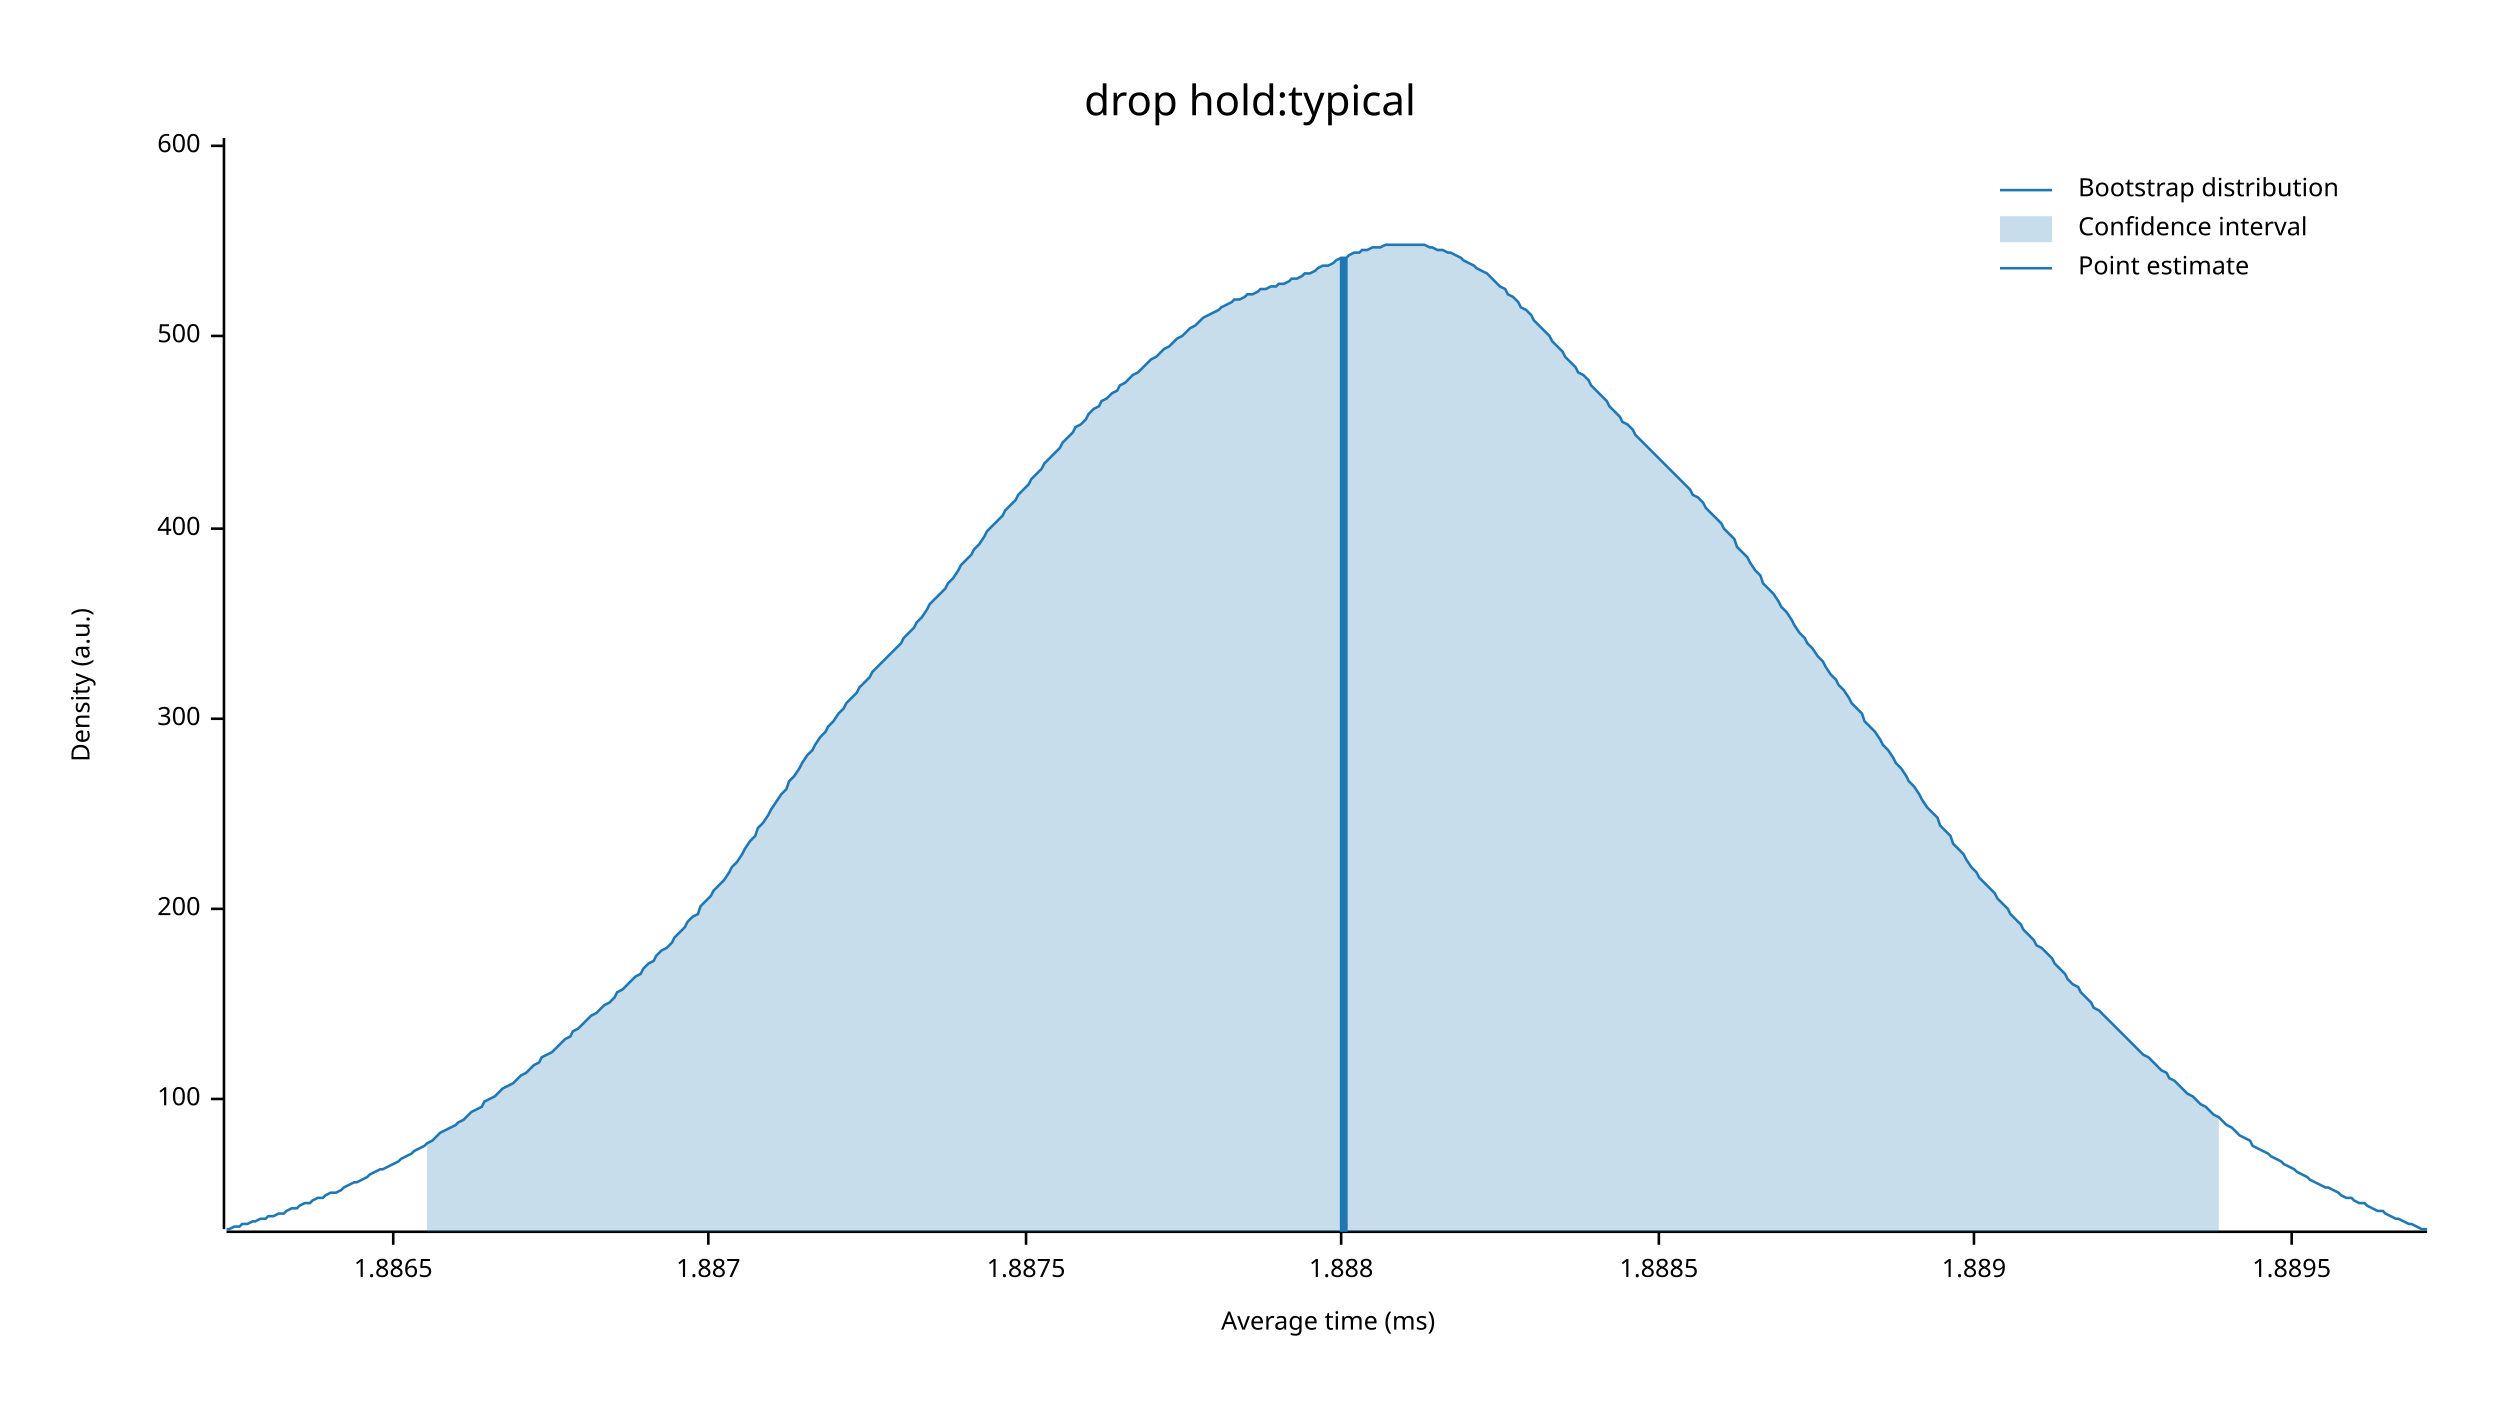
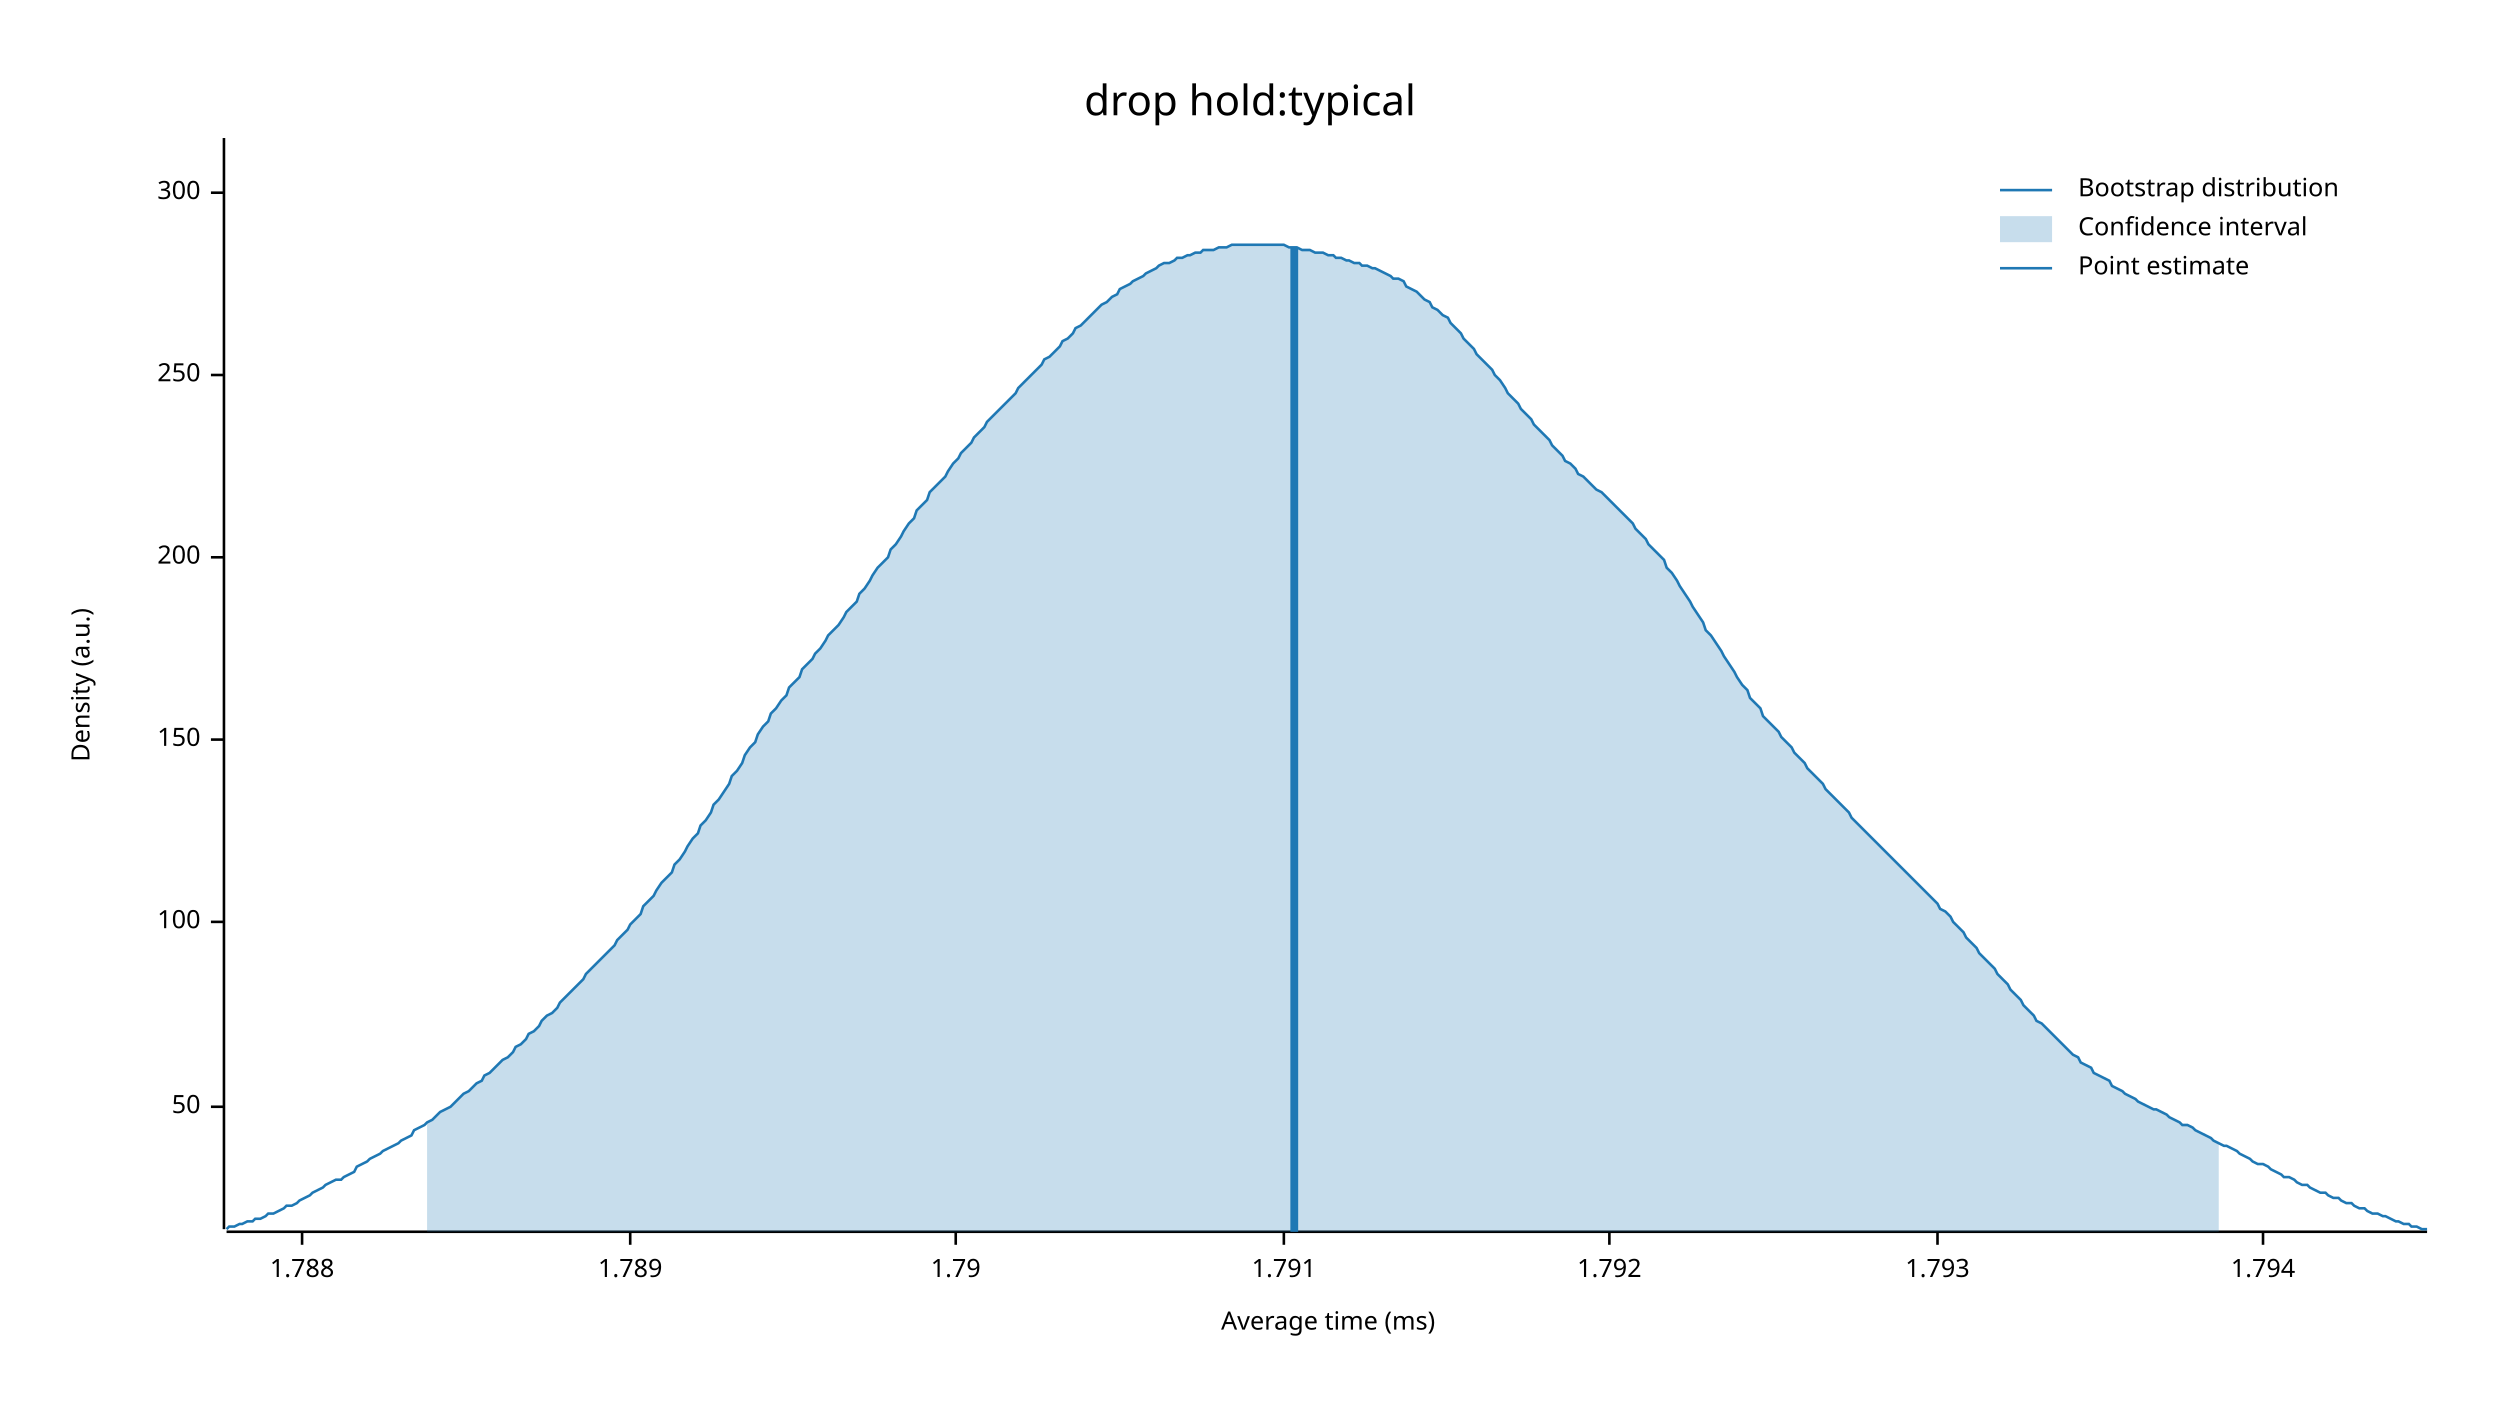
<svg xmlns="http://www.w3.org/2000/svg" width="960" height="540" viewBox="0 0 960 540">
  <text x="480" y="32" dy="0.76em" text-anchor="middle" font-family="sans-serif" font-size="16.129" opacity="1" fill="#000000">
drop hold:typical
</text>
  <text x="27" y="263" dy="0.76em" text-anchor="middle" font-family="sans-serif" font-size="9.677" opacity="1" fill="#000000" transform="rotate(270, 27, 263)">
Density (a.u.)
</text>
  <text x="510" y="513" dy="-0.5ex" text-anchor="middle" font-family="sans-serif" font-size="9.677" opacity="1" fill="#000000">
Average time (ms)
</text>
  <polyline fill="none" opacity="1" stroke="#000000" stroke-width="1" points="86,53 86,472 " />
-   <text x="77" y="422" dy="0.5ex" text-anchor="end" font-family="sans-serif" font-size="9.677" opacity="1" fill="#000000">
+   <text x="77" y="425" dy="0.5ex" text-anchor="end" font-family="sans-serif" font-size="9.677" opacity="1" fill="#000000">
+ 50
+ </text>
+   <polyline fill="none" opacity="1" stroke="#000000" stroke-width="1" points="81,425 86,425 " />
+   <text x="77" y="354" dy="0.5ex" text-anchor="end" font-family="sans-serif" font-size="9.677" opacity="1" fill="#000000">
100
</text>
-   <polyline fill="none" opacity="1" stroke="#000000" stroke-width="1" points="81,422 86,422 " />
-   <text x="77" y="349" dy="0.5ex" text-anchor="end" font-family="sans-serif" font-size="9.677" opacity="1" fill="#000000">
+   <polyline fill="none" opacity="1" stroke="#000000" stroke-width="1" points="81,354 86,354 " />
+   <text x="77" y="284" dy="0.5ex" text-anchor="end" font-family="sans-serif" font-size="9.677" opacity="1" fill="#000000">
+ 150
+ </text>
+   <polyline fill="none" opacity="1" stroke="#000000" stroke-width="1" points="81,284 86,284 " />
+   <text x="77" y="214" dy="0.5ex" text-anchor="end" font-family="sans-serif" font-size="9.677" opacity="1" fill="#000000">
200
</text>
-   <polyline fill="none" opacity="1" stroke="#000000" stroke-width="1" points="81,349 86,349 " />
-   <text x="77" y="276" dy="0.5ex" text-anchor="end" font-family="sans-serif" font-size="9.677" opacity="1" fill="#000000">
+   <polyline fill="none" opacity="1" stroke="#000000" stroke-width="1" points="81,214 86,214 " />
+   <text x="77" y="144" dy="0.5ex" text-anchor="end" font-family="sans-serif" font-size="9.677" opacity="1" fill="#000000">
+ 250
+ </text>
+   <polyline fill="none" opacity="1" stroke="#000000" stroke-width="1" points="81,144 86,144 " />
+   <text x="77" y="74" dy="0.5ex" text-anchor="end" font-family="sans-serif" font-size="9.677" opacity="1" fill="#000000">
300
</text>
-   <polyline fill="none" opacity="1" stroke="#000000" stroke-width="1" points="81,276 86,276 " />
-   <text x="77" y="203" dy="0.5ex" text-anchor="end" font-family="sans-serif" font-size="9.677" opacity="1" fill="#000000">
- 400
+   <polyline fill="none" opacity="1" stroke="#000000" stroke-width="1" points="81,74 86,74 " />
+   <polyline fill="none" opacity="1" stroke="#000000" stroke-width="1" points="87,473 932,473 " />
+   <text x="116" y="483" dy="0.76em" text-anchor="middle" font-family="sans-serif" font-size="9.677" opacity="1" fill="#000000">
+ 1.788
</text>
-   <polyline fill="none" opacity="1" stroke="#000000" stroke-width="1" points="81,203 86,203 " />
-   <text x="77" y="129" dy="0.5ex" text-anchor="end" font-family="sans-serif" font-size="9.677" opacity="1" fill="#000000">
- 500
+   <polyline fill="none" opacity="1" stroke="#000000" stroke-width="1" points="116,473 116,478 " />
+   <text x="242" y="483" dy="0.76em" text-anchor="middle" font-family="sans-serif" font-size="9.677" opacity="1" fill="#000000">
+ 1.789
</text>
-   <polyline fill="none" opacity="1" stroke="#000000" stroke-width="1" points="81,129 86,129 " />
-   <text x="77" y="56" dy="0.5ex" text-anchor="end" font-family="sans-serif" font-size="9.677" opacity="1" fill="#000000">
- 600
+   <polyline fill="none" opacity="1" stroke="#000000" stroke-width="1" points="242,473 242,478 " />
+   <text x="367" y="483" dy="0.76em" text-anchor="middle" font-family="sans-serif" font-size="9.677" opacity="1" fill="#000000">
+ 1.79
</text>
-   <polyline fill="none" opacity="1" stroke="#000000" stroke-width="1" points="81,56 86,56 " />
-   <polyline fill="none" opacity="1" stroke="#000000" stroke-width="1" points="87,473 932,473 " />
-   <text x="151" y="483" dy="0.76em" text-anchor="middle" font-family="sans-serif" font-size="9.677" opacity="1" fill="#000000">
- 1.8865
+   <polyline fill="none" opacity="1" stroke="#000000" stroke-width="1" points="367,473 367,478 " />
+   <text x="493" y="483" dy="0.76em" text-anchor="middle" font-family="sans-serif" font-size="9.677" opacity="1" fill="#000000">
+ 1.791
</text>
-   <polyline fill="none" opacity="1" stroke="#000000" stroke-width="1" points="151,473 151,478 " />
-   <text x="272" y="483" dy="0.76em" text-anchor="middle" font-family="sans-serif" font-size="9.677" opacity="1" fill="#000000">
- 1.887
+   <polyline fill="none" opacity="1" stroke="#000000" stroke-width="1" points="493,473 493,478 " />
+   <text x="618" y="483" dy="0.76em" text-anchor="middle" font-family="sans-serif" font-size="9.677" opacity="1" fill="#000000">
+ 1.792
</text>
-   <polyline fill="none" opacity="1" stroke="#000000" stroke-width="1" points="272,473 272,478 " />
-   <text x="394" y="483" dy="0.76em" text-anchor="middle" font-family="sans-serif" font-size="9.677" opacity="1" fill="#000000">
- 1.8875
+   <polyline fill="none" opacity="1" stroke="#000000" stroke-width="1" points="618,473 618,478 " />
+   <text x="744" y="483" dy="0.76em" text-anchor="middle" font-family="sans-serif" font-size="9.677" opacity="1" fill="#000000">
+ 1.793
</text>
-   <polyline fill="none" opacity="1" stroke="#000000" stroke-width="1" points="394,473 394,478 " />
-   <text x="515" y="483" dy="0.76em" text-anchor="middle" font-family="sans-serif" font-size="9.677" opacity="1" fill="#000000">
- 1.888
+   <polyline fill="none" opacity="1" stroke="#000000" stroke-width="1" points="744,473 744,478 " />
+   <text x="869" y="483" dy="0.76em" text-anchor="middle" font-family="sans-serif" font-size="9.677" opacity="1" fill="#000000">
+ 1.794
</text>
-   <polyline fill="none" opacity="1" stroke="#000000" stroke-width="1" points="515,473 515,478 " />
-   <text x="637" y="483" dy="0.76em" text-anchor="middle" font-family="sans-serif" font-size="9.677" opacity="1" fill="#000000">
- 1.8885
- </text>
-   <polyline fill="none" opacity="1" stroke="#000000" stroke-width="1" points="637,473 637,478 " />
-   <text x="758" y="483" dy="0.76em" text-anchor="middle" font-family="sans-serif" font-size="9.677" opacity="1" fill="#000000">
- 1.889
- </text>
-   <polyline fill="none" opacity="1" stroke="#000000" stroke-width="1" points="758,473 758,478 " />
-   <text x="880" y="483" dy="0.76em" text-anchor="middle" font-family="sans-serif" font-size="9.677" opacity="1" fill="#000000">
- 1.8895
- </text>
-   <polyline fill="none" opacity="1" stroke="#000000" stroke-width="1" points="880,473 880,478 " />
-   <polyline fill="none" opacity="1" stroke="#1F78B4" stroke-width="1" points="87,472 88,472 90,471 92,471 93,470 95,470 97,469 98,469 100,468 102,468 103,467 105,467 107,466 109,466 110,465 112,464 114,464 115,463 117,462 119,462 120,461 122,460 124,460 125,459 127,458 129,458 131,457 132,456 134,455 136,454 137,454 139,453 141,452 142,451 144,450 146,449 147,449 149,448 151,447 153,446 154,445 156,444 158,443 159,442 161,441 163,440 164,439 166,438 168,436 169,435 171,434 173,433 175,432 176,431 178,430 180,428 181,427 183,426 185,425 186,423 188,422 190,421 191,420 193,418 195,417 197,416 198,415 200,413 202,412 203,411 205,409 207,408 208,406 210,405 212,404 214,402 215,401 217,399 219,398 220,396 222,395 224,393 225,392 227,390 229,389 230,388 232,386 234,385 236,383 237,381 239,380 241,378 242,377 244,375 246,374 247,372 249,370 251,369 252,367 254,365 256,364 258,362 259,360 261,358 263,356 264,354 266,352 268,351 269,348 271,346 273,344 274,342 276,340 278,338 280,335 281,333 283,331 285,328 286,326 288,323 290,321 291,318 293,316 295,313 296,311 298,308 300,305 302,303 303,300 305,298 307,295 308,293 310,290 312,288 313,286 315,283 317,281 318,279 320,277 322,274 324,272 325,270 327,268 329,266 330,264 332,262 334,260 335,258 337,256 339,254 341,252 342,251 344,249 346,247 347,245 349,243 351,241 352,239 354,237 356,234 357,232 359,230 361,228 363,226 364,224 366,222 368,219 369,217 371,215 373,213 374,211 376,209 378,206 379,204 381,202 383,200 385,198 386,196 388,194 390,192 391,190 393,188 395,186 396,184 398,182 400,180 401,178 403,176 405,174 407,172 408,170 410,168 412,166 413,164 415,163 417,161 418,159 420,157 422,156 423,154 425,153 427,151 429,150 430,148 432,147 434,145 435,144 437,143 439,141 440,140 442,138 444,137 445,136 447,134 449,133 451,131 452,130 454,129 456,127 457,126 459,125 461,123 462,122 464,121 466,120 468,119 469,118 471,117 473,116 474,115 476,115 478,114 479,113 481,113 483,112 484,111 486,111 488,110 490,110 491,109 493,109 495,108 496,107 498,107 500,106 501,105 503,105 505,104 506,103 508,102 510,102 512,101 513,100 515,99 517,99 518,98 520,97 522,97 523,96 525,96 527,95 528,95 530,95 532,94 534,94 535,94 537,94 539,94 540,94 542,94 544,94 545,94 547,94 549,95 550,95 552,96 554,96 556,97 557,97 559,98 561,99 562,100 564,101 566,102 567,103 569,104 571,105 573,107 574,108 576,110 578,111 579,113 581,114 583,116 584,118 586,119 588,121 589,123 591,125 593,127 595,129 596,131 598,133 600,135 601,137 603,139 605,141 606,143 608,144 610,146 611,148 613,150 615,152 617,154 618,156 620,158 622,160 623,162 625,163 627,165 628,167 630,169 632,171 633,172 635,174 637,176 639,178 640,179 642,181 644,183 645,184 647,186 649,188 650,190 652,191 654,193 655,195 657,197 659,199 661,201 662,203 664,205 666,207 667,210 669,212 671,214 672,216 674,219 676,221 677,224 679,226 681,228 683,231 684,233 686,235 688,238 689,240 691,243 693,245 694,247 696,249 698,252 700,254 701,256 703,259 705,261 706,263 708,265 710,268 711,270 713,272 715,274 716,277 718,279 720,281 722,284 723,286 725,288 727,291 728,293 730,295 732,298 733,300 735,302 737,305 738,307 740,310 742,312 744,314 745,317 747,319 749,321 750,324 752,326 754,328 755,330 757,333 759,335 760,337 762,339 764,341 766,343 767,345 769,347 771,349 772,351 774,353 776,355 777,357 779,359 781,361 782,363 784,364 786,366 788,368 789,370 791,372 793,374 794,376 796,378 798,379 799,381 801,383 803,385 804,387 806,388 808,390 810,392 811,393 813,395 815,397 816,398 818,400 820,402 821,403 823,405 825,406 827,408 828,409 830,411 832,412 833,414 835,415 837,417 838,418 840,420 842,421 843,422 845,424 847,425 849,427 850,428 852,429 854,431 855,432 857,433 859,435 860,436 862,437 864,438 865,440 867,441 869,442 871,443 872,444 874,445 876,446 877,447 879,448 881,449 882,450 884,451 886,452 887,453 889,454 891,455 893,456 894,456 896,457 898,458 899,459 901,460 903,460 904,461 906,462 908,462 909,463 911,464 913,465 915,465 916,466 918,467 920,468 921,468 923,469 925,470 926,470 928,471 930,472 932,472 " />
-   <polygon opacity="0.25" fill="#1F78B4" points="164,439 166,438 168,436 169,435 171,434 173,433 175,432 176,431 178,430 180,428 181,427 183,426 185,425 186,423 188,422 190,421 191,420 193,418 195,417 197,416 198,415 200,413 202,412 203,411 205,409 207,408 208,406 210,405 212,404 214,402 215,401 217,399 219,398 220,396 222,395 224,393 225,392 227,390 229,389 230,388 232,386 234,385 236,383 237,381 239,380 241,378 242,377 244,375 246,374 247,372 249,370 251,369 252,367 254,365 256,364 258,362 259,360 261,358 263,356 264,354 266,352 268,351 269,348 271,346 273,344 274,342 276,340 278,338 280,335 281,333 283,331 285,328 286,326 288,323 290,321 291,318 293,316 295,313 296,311 298,308 300,305 302,303 303,300 305,298 307,295 308,293 310,290 312,288 313,286 315,283 317,281 318,279 320,277 322,274 324,272 325,270 327,268 329,266 330,264 332,262 334,260 335,258 337,256 339,254 341,252 342,251 344,249 346,247 347,245 349,243 351,241 352,239 354,237 356,234 357,232 359,230 361,228 363,226 364,224 366,222 368,219 369,217 371,215 373,213 374,211 376,209 378,206 379,204 381,202 383,200 385,198 386,196 388,194 390,192 391,190 393,188 395,186 396,184 398,182 400,180 401,178 403,176 405,174 407,172 408,170 410,168 412,166 413,164 415,163 417,161 418,159 420,157 422,156 423,154 425,153 427,151 429,150 430,148 432,147 434,145 435,144 437,143 439,141 440,140 442,138 444,137 445,136 447,134 449,133 451,131 452,130 454,129 456,127 457,126 459,125 461,123 462,122 464,121 466,120 468,119 469,118 471,117 473,116 474,115 476,115 478,114 479,113 481,113 483,112 484,111 486,111 488,110 490,110 491,109 493,109 495,108 496,107 498,107 500,106 501,105 503,105 505,104 506,103 508,102 510,102 512,101 513,100 515,99 517,99 518,98 520,97 522,97 523,96 525,96 527,95 528,95 530,95 532,94 534,94 535,94 537,94 539,94 540,94 542,94 544,94 545,94 547,94 549,95 550,95 552,96 554,96 556,97 557,97 559,98 561,99 562,100 564,101 566,102 567,103 569,104 571,105 573,107 574,108 576,110 578,111 579,113 581,114 583,116 584,118 586,119 588,121 589,123 591,125 593,127 595,129 596,131 598,133 600,135 601,137 603,139 605,141 606,143 608,144 610,146 611,148 613,150 615,152 617,154 618,156 620,158 622,160 623,162 625,163 627,165 628,167 630,169 632,171 633,172 635,174 637,176 639,178 640,179 642,181 644,183 645,184 647,186 649,188 650,190 652,191 654,193 655,195 657,197 659,199 661,201 662,203 664,205 666,207 667,210 669,212 671,214 672,216 674,219 676,221 677,224 679,226 681,228 683,231 684,233 686,235 688,238 689,240 691,243 693,245 694,247 696,249 698,252 700,254 701,256 703,259 705,261 706,263 708,265 710,268 711,270 713,272 715,274 716,277 718,279 720,281 722,284 723,286 725,288 727,291 728,293 730,295 732,298 733,300 735,302 737,305 738,307 740,310 742,312 744,314 745,317 747,319 749,321 750,324 752,326 754,328 755,330 757,333 759,335 760,337 762,339 764,341 766,343 767,345 769,347 771,349 772,351 774,353 776,355 777,357 779,359 781,361 782,363 784,364 786,366 788,368 789,370 791,372 793,374 794,376 796,378 798,379 799,381 801,383 803,385 804,387 806,388 808,390 810,392 811,393 813,395 815,397 816,398 818,400 820,402 821,403 823,405 825,406 827,408 828,409 830,411 832,412 833,414 835,415 837,417 838,418 840,420 842,421 843,422 845,424 847,425 849,427 850,428 852,429 852,473 164,473 " />
-   <polyline fill="none" opacity="1" stroke="#1F78B4" stroke-width="3" points="516,473 516,99 " />
+   <polyline fill="none" opacity="1" stroke="#000000" stroke-width="1" points="869,473 869,478 " />
+   <polyline fill="none" opacity="1" stroke="#1F78B4" stroke-width="1" points="87,472 88,471 90,471 92,470 93,470 95,469 97,469 98,468 100,468 102,467 103,466 105,466 107,465 109,464 110,463 112,463 114,462 115,461 117,460 119,459 120,458 122,457 124,456 125,455 127,454 129,453 131,453 132,452 134,451 136,450 137,448 139,447 141,446 142,445 144,444 146,443 147,442 149,441 151,440 153,439 154,438 156,437 158,436 159,434 161,433 163,432 164,431 166,430 168,428 169,427 171,426 173,425 175,423 176,422 178,420 180,419 181,418 183,416 185,415 186,413 188,412 190,410 191,409 193,407 195,406 197,404 198,402 200,401 202,399 203,397 205,396 207,394 208,392 210,390 212,389 214,387 215,385 217,383 219,381 220,380 222,378 224,376 225,374 227,372 229,370 230,369 232,367 234,365 236,363 237,361 239,359 241,357 242,355 244,353 246,351 247,348 249,346 251,344 252,342 254,339 256,337 258,335 259,332 261,330 263,327 264,325 266,322 268,320 269,317 271,315 273,312 274,309 276,307 278,304 280,301 281,298 283,296 285,293 286,290 288,287 290,285 291,282 293,279 295,277 296,274 298,272 300,269 302,267 303,264 305,262 307,260 308,257 310,255 312,253 313,251 315,249 317,246 318,244 320,242 322,240 324,237 325,235 327,233 329,231 330,228 332,226 334,223 335,221 337,218 339,216 341,214 342,211 344,209 346,206 347,204 349,201 351,199 352,196 354,194 356,192 357,189 359,187 361,185 363,183 364,181 366,178 368,176 369,174 371,172 373,170 374,168 376,166 378,164 379,162 381,160 383,158 385,156 386,155 388,153 390,151 391,149 393,147 395,145 396,144 398,142 400,140 401,138 403,137 405,135 407,133 408,131 410,130 412,128 413,126 415,125 417,123 418,122 420,120 422,118 423,117 425,116 427,114 429,113 430,111 432,110 434,109 435,108 437,107 439,106 440,105 442,104 444,103 445,102 447,101 449,101 451,100 452,99 454,99 456,98 457,98 459,97 461,97 462,96 464,96 466,96 468,95 469,95 471,95 473,94 474,94 476,94 478,94 479,94 481,94 483,94 484,94 486,94 488,94 490,94 491,94 493,94 495,95 496,95 498,95 500,96 501,96 503,96 505,97 506,97 508,97 510,98 512,98 513,99 515,99 517,100 518,100 520,101 522,101 523,102 525,102 527,103 528,103 530,104 532,105 534,106 535,107 537,107 539,108 540,110 542,111 544,112 545,113 547,115 549,116 550,118 552,119 554,121 556,122 557,124 559,126 561,128 562,130 564,132 566,134 567,136 569,138 571,140 573,142 574,144 576,146 578,149 579,151 581,153 583,155 584,157 586,159 588,161 589,163 591,165 593,167 595,169 596,171 598,173 600,175 601,177 603,178 605,180 606,182 608,183 610,185 611,186 613,188 615,189 617,191 618,192 620,194 622,196 623,197 625,199 627,201 628,203 630,205 632,207 633,209 635,211 637,213 639,215 640,218 642,220 644,223 645,225 647,228 649,231 650,233 652,236 654,239 655,242 657,244 659,247 661,250 662,252 664,255 666,258 667,260 669,263 671,265 672,268 674,270 676,272 677,275 679,277 681,279 683,281 684,283 686,285 688,287 689,289 691,291 693,293 694,295 696,297 698,299 700,301 701,303 703,305 705,307 706,308 708,310 710,312 711,314 713,316 715,318 716,319 718,321 720,323 722,325 723,326 725,328 727,330 728,331 730,333 732,335 733,336 735,338 737,340 738,341 740,343 742,345 744,347 745,349 747,350 749,352 750,354 752,356 754,358 755,360 757,362 759,364 760,366 762,368 764,370 766,372 767,374 769,376 771,378 772,380 774,382 776,384 777,386 779,388 781,390 782,392 784,393 786,395 788,397 789,398 791,400 793,402 794,403 796,405 798,406 799,408 801,409 803,410 804,412 806,413 808,414 810,415 811,417 813,418 815,419 816,420 818,421 820,422 821,423 823,424 825,425 827,426 828,426 830,427 832,428 833,429 835,430 837,431 838,432 840,432 842,433 843,434 845,435 847,436 849,437 850,438 852,439 854,440 855,440 857,441 859,442 860,443 862,444 864,445 865,446 867,447 869,447 871,448 872,449 874,450 876,451 877,452 879,452 881,453 882,454 884,455 886,455 887,456 889,457 891,458 893,458 894,459 896,460 898,460 899,461 901,462 903,462 904,463 906,464 908,464 909,465 911,466 913,466 915,467 916,467 918,468 920,469 921,469 923,470 925,470 926,471 928,471 930,472 932,472 " />
+   <polygon opacity="0.25" fill="#1F78B4" points="164,431 166,430 168,428 169,427 171,426 173,425 175,423 176,422 178,420 180,419 181,418 183,416 185,415 186,413 188,412 190,410 191,409 193,407 195,406 197,404 198,402 200,401 202,399 203,397 205,396 207,394 208,392 210,390 212,389 214,387 215,385 217,383 219,381 220,380 222,378 224,376 225,374 227,372 229,370 230,369 232,367 234,365 236,363 237,361 239,359 241,357 242,355 244,353 246,351 247,348 249,346 251,344 252,342 254,339 256,337 258,335 259,332 261,330 263,327 264,325 266,322 268,320 269,317 271,315 273,312 274,309 276,307 278,304 280,301 281,298 283,296 285,293 286,290 288,287 290,285 291,282 293,279 295,277 296,274 298,272 300,269 302,267 303,264 305,262 307,260 308,257 310,255 312,253 313,251 315,249 317,246 318,244 320,242 322,240 324,237 325,235 327,233 329,231 330,228 332,226 334,223 335,221 337,218 339,216 341,214 342,211 344,209 346,206 347,204 349,201 351,199 352,196 354,194 356,192 357,189 359,187 361,185 363,183 364,181 366,178 368,176 369,174 371,172 373,170 374,168 376,166 378,164 379,162 381,160 383,158 385,156 386,155 388,153 390,151 391,149 393,147 395,145 396,144 398,142 400,140 401,138 403,137 405,135 407,133 408,131 410,130 412,128 413,126 415,125 417,123 418,122 420,120 422,118 423,117 425,116 427,114 429,113 430,111 432,110 434,109 435,108 437,107 439,106 440,105 442,104 444,103 445,102 447,101 449,101 451,100 452,99 454,99 456,98 457,98 459,97 461,97 462,96 464,96 466,96 468,95 469,95 471,95 473,94 474,94 476,94 478,94 479,94 481,94 483,94 484,94 486,94 488,94 490,94 491,94 493,94 495,95 496,95 498,95 500,96 501,96 503,96 505,97 506,97 508,97 510,98 512,98 513,99 515,99 517,100 518,100 520,101 522,101 523,102 525,102 527,103 528,103 530,104 532,105 534,106 535,107 537,107 539,108 540,110 542,111 544,112 545,113 547,115 549,116 550,118 552,119 554,121 556,122 557,124 559,126 561,128 562,130 564,132 566,134 567,136 569,138 571,140 573,142 574,144 576,146 578,149 579,151 581,153 583,155 584,157 586,159 588,161 589,163 591,165 593,167 595,169 596,171 598,173 600,175 601,177 603,178 605,180 606,182 608,183 610,185 611,186 613,188 615,189 617,191 618,192 620,194 622,196 623,197 625,199 627,201 628,203 630,205 632,207 633,209 635,211 637,213 639,215 640,218 642,220 644,223 645,225 647,228 649,231 650,233 652,236 654,239 655,242 657,244 659,247 661,250 662,252 664,255 666,258 667,260 669,263 671,265 672,268 674,270 676,272 677,275 679,277 681,279 683,281 684,283 686,285 688,287 689,289 691,291 693,293 694,295 696,297 698,299 700,301 701,303 703,305 705,307 706,308 708,310 710,312 711,314 713,316 715,318 716,319 718,321 720,323 722,325 723,326 725,328 727,330 728,331 730,333 732,335 733,336 735,338 737,340 738,341 740,343 742,345 744,347 745,349 747,350 749,352 750,354 752,356 754,358 755,360 757,362 759,364 760,366 762,368 764,370 766,372 767,374 769,376 771,378 772,380 774,382 776,384 777,386 779,388 781,390 782,392 784,393 786,395 788,397 789,398 791,400 793,402 794,403 796,405 798,406 799,408 801,409 803,410 804,412 806,413 808,414 810,415 811,417 813,418 815,419 816,420 818,421 820,422 821,423 823,424 825,425 827,426 828,426 830,427 832,428 833,429 835,430 837,431 838,432 840,432 842,433 843,434 845,435 847,436 849,437 850,438 852,439 852,473 164,473 " />
+   <polyline fill="none" opacity="1" stroke="#1F78B4" stroke-width="3" points="497,473 497,95 " />
  <text x="798" y="68" dy="0.76em" text-anchor="start" font-family="sans-serif" font-size="9.677" opacity="1" fill="#000000">
Bootstrap distribution
</text>
  <text x="798" y="83" dy="0.76em" text-anchor="start" font-family="sans-serif" font-size="9.677" opacity="1" fill="#000000">
Confidence interval
</text>
  <text x="798" y="98" dy="0.76em" text-anchor="start" font-family="sans-serif" font-size="9.677" opacity="1" fill="#000000">
Point estimate
</text>
  <polyline fill="none" opacity="1" stroke="#1F78B4" stroke-width="1" points="768,73 788,73 " />
  <rect x="768" y="83" width="20" height="10" opacity="0.25" fill="#1F78B4" stroke="none" />
  <polyline fill="none" opacity="1" stroke="#1F78B4" stroke-width="1" points="768,103 788,103 " />
</svg>
